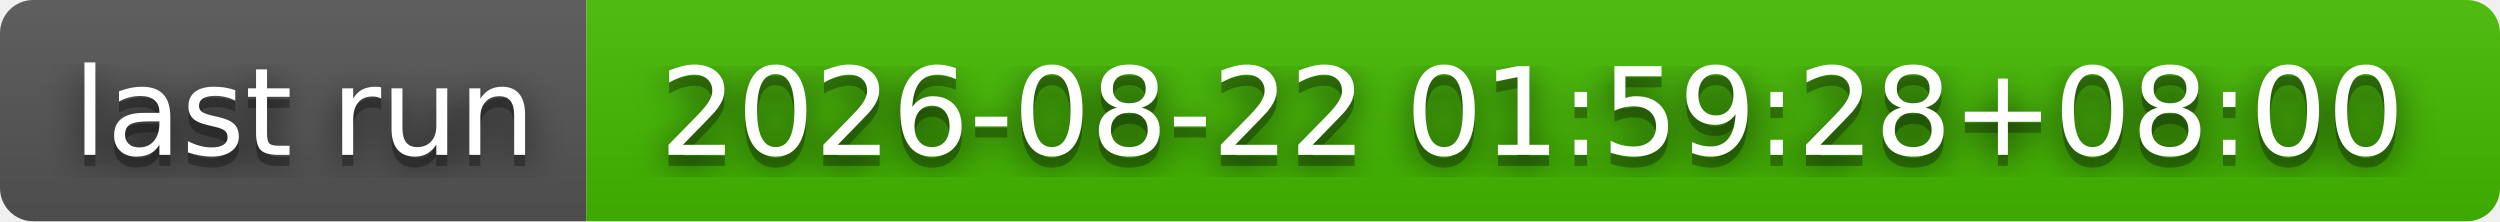
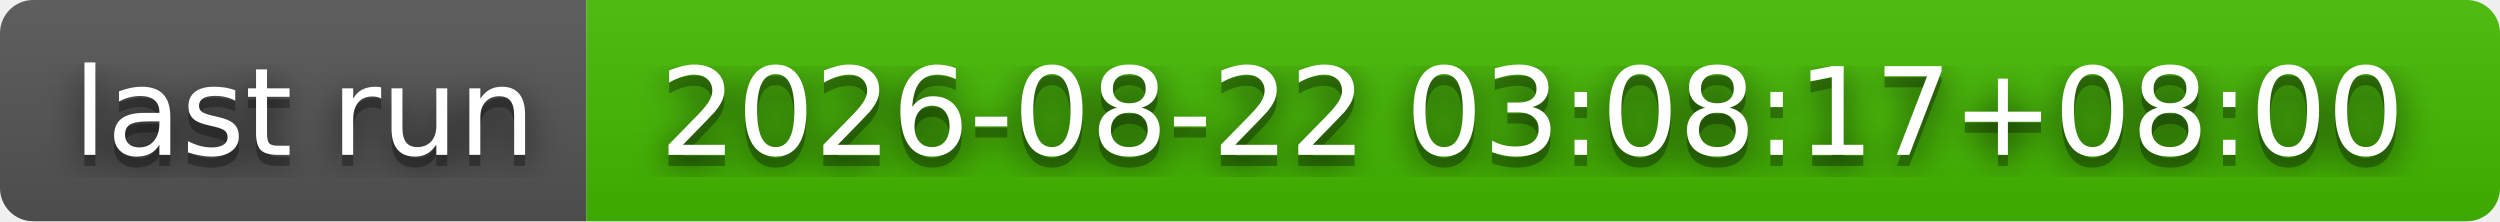
- <svg xmlns="http://www.w3.org/2000/svg" width="226" height="20" role="img" aria-label="last run: 2026-08-22 01:59:28+08:00">
+ <svg xmlns="http://www.w3.org/2000/svg" width="226" height="20" role="img" aria-label="last run: 2026-08-22 03:08:17+08:00">
  <filter id="blur">
    <feGaussianBlur stdDeviation="16" />
  </filter>
  <linearGradient id="s" x2="0" y2="100%">
    <stop offset="0" stop-color="#bbb" stop-opacity=".1" />
    <stop offset="1" stop-opacity=".1" />
  </linearGradient>
  <clipPath id="r">
    <rect width="226" height="20" rx="3" />
  </clipPath>
  <g clip-path="url(#r)">
    <rect width="53" height="20" fill="#555" />
    <rect x="53" width="173" height="20" fill="#4b0" />
    <rect width="226" height="20" fill="url(#s)" />
  </g>
  <g fill="#fff" text-anchor="middle" font-family="Verdana,Geneva,DejaVu Sans,sans-serif" text-rendering="geometricPrecision" font-size="110">
    <g transform="scale(.1)">
      <g aria-hidden="true" fill="#010101">
        <text x="275" y="150" fill-opacity=".8" filter="url(#blur)" textLength="430">last run</text>
        <text x="275" y="150" fill-opacity=".3" textLength="430">last run</text>
      </g>
      <text x="275" y="140" textLength="430">last run</text>
    </g>
    <g transform="scale(.1)">
      <g aria-hidden="true" fill="#010101">
-         <text x="1385" y="150" fill-opacity=".8" filter="url(#blur)" textLength="1630">2026-08-22 01:59:28+08:00</text>
-         <text x="1385" y="150" fill-opacity=".3" textLength="1630">2026-08-22 01:59:28+08:00</text>
+         <text x="1385" y="150" fill-opacity=".8" filter="url(#blur)" textLength="1630">2026-08-22 03:08:17+08:00</text>
+         <text x="1385" y="150" fill-opacity=".3" textLength="1630">2026-08-22 03:08:17+08:00</text>
      </g>
-       <text x="1385" y="140" textLength="1630">2026-08-22 01:59:28+08:00</text>
+       <text x="1385" y="140" textLength="1630">2026-08-22 03:08:17+08:00</text>
    </g>
  </g>
</svg>
